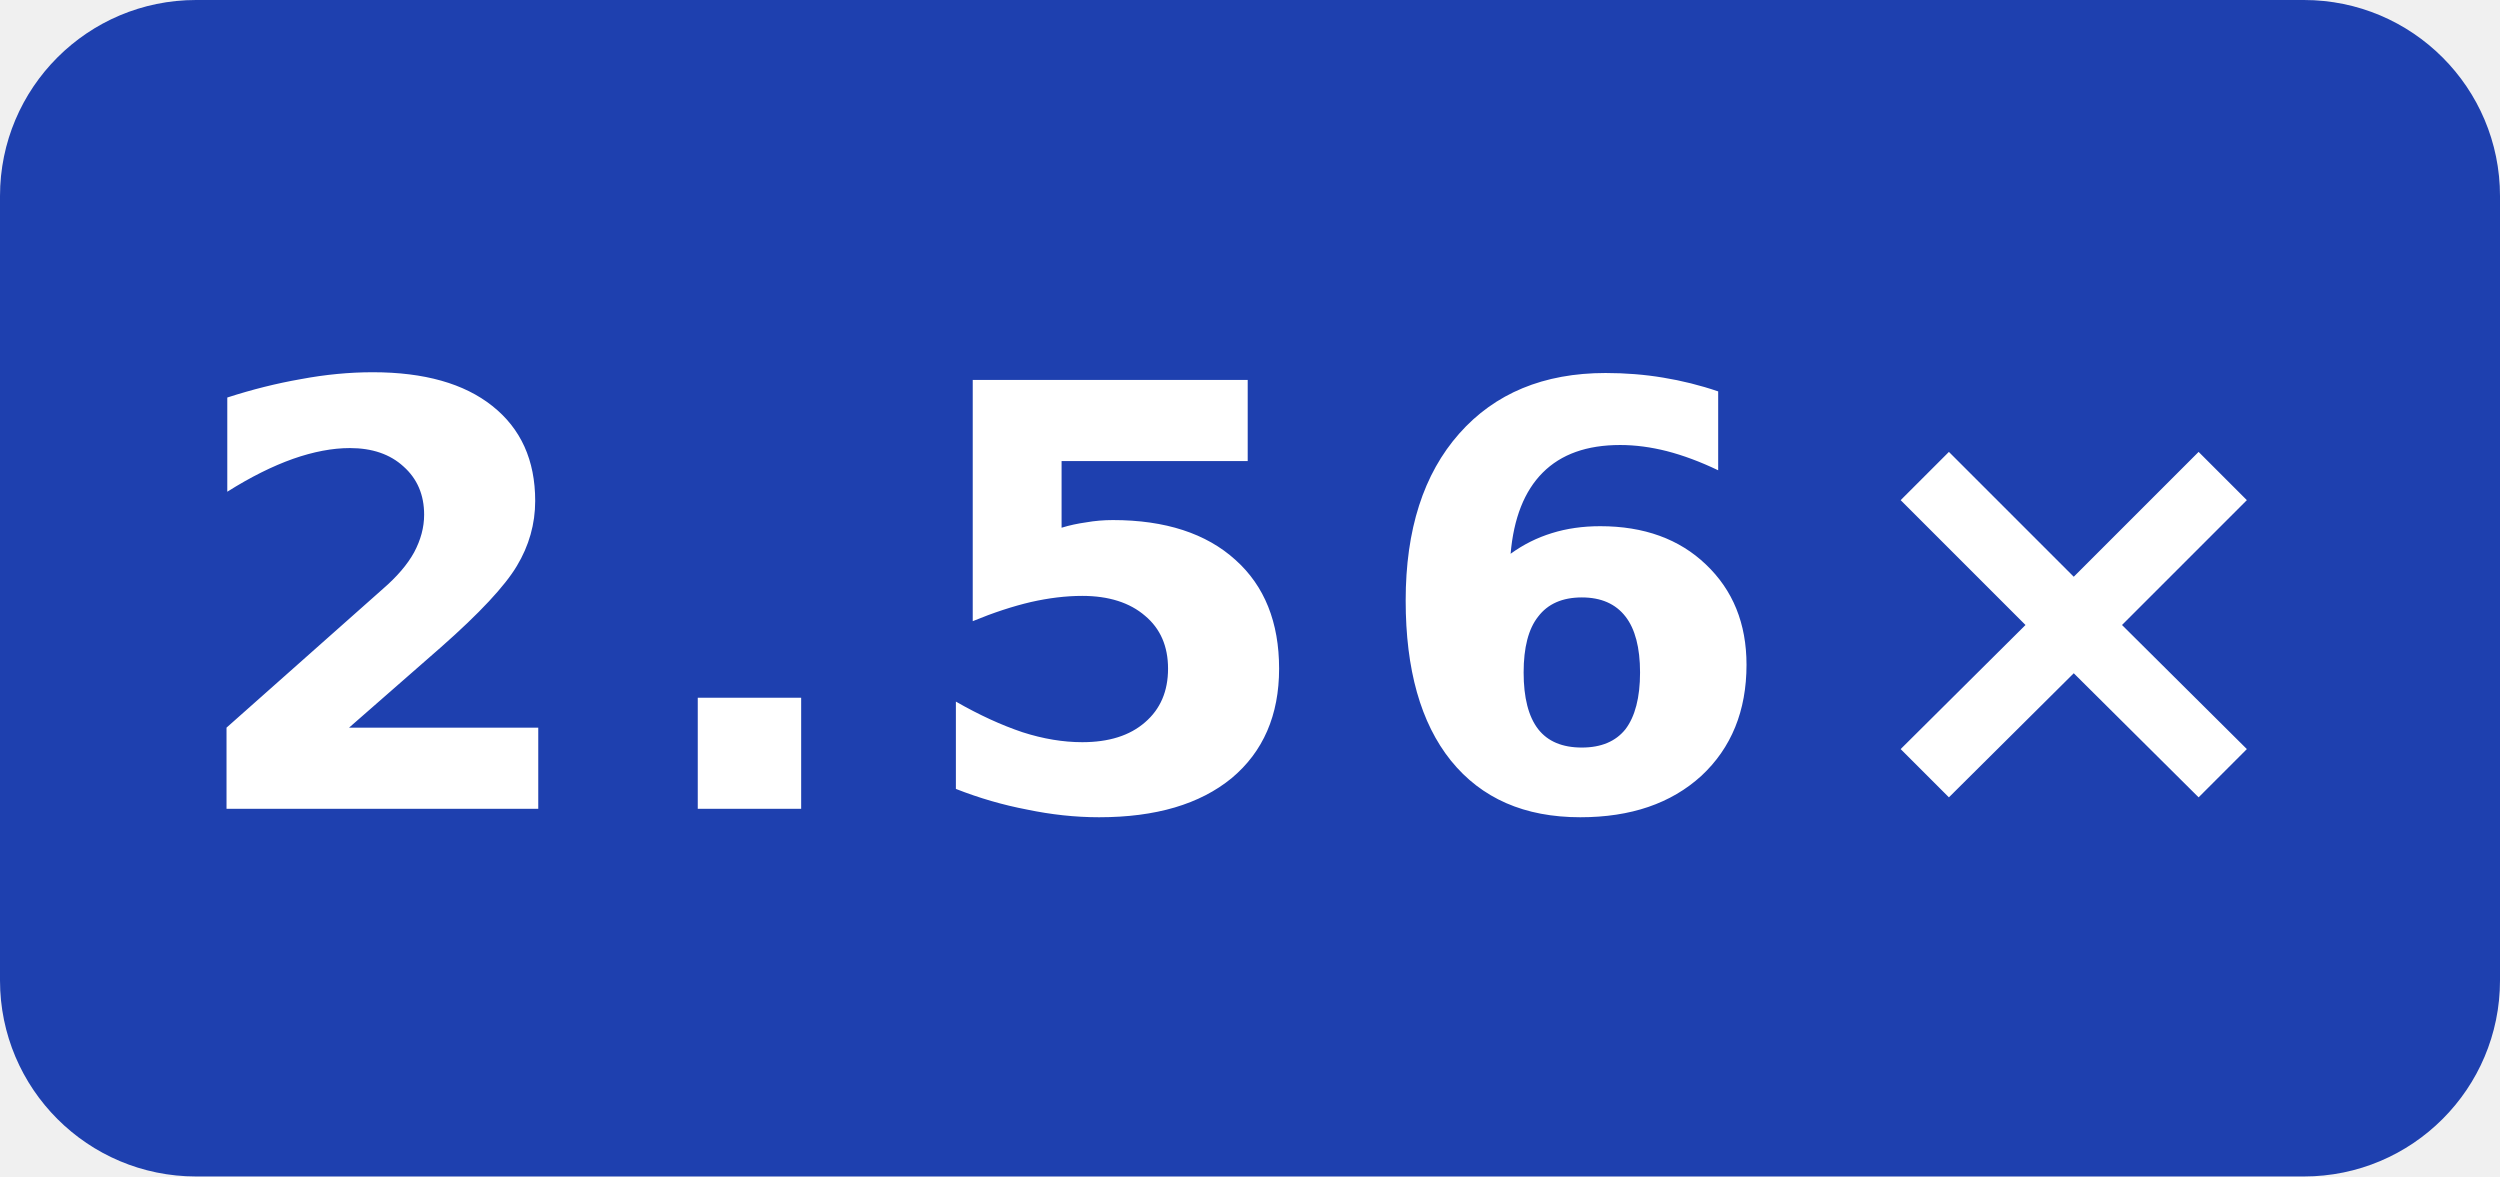
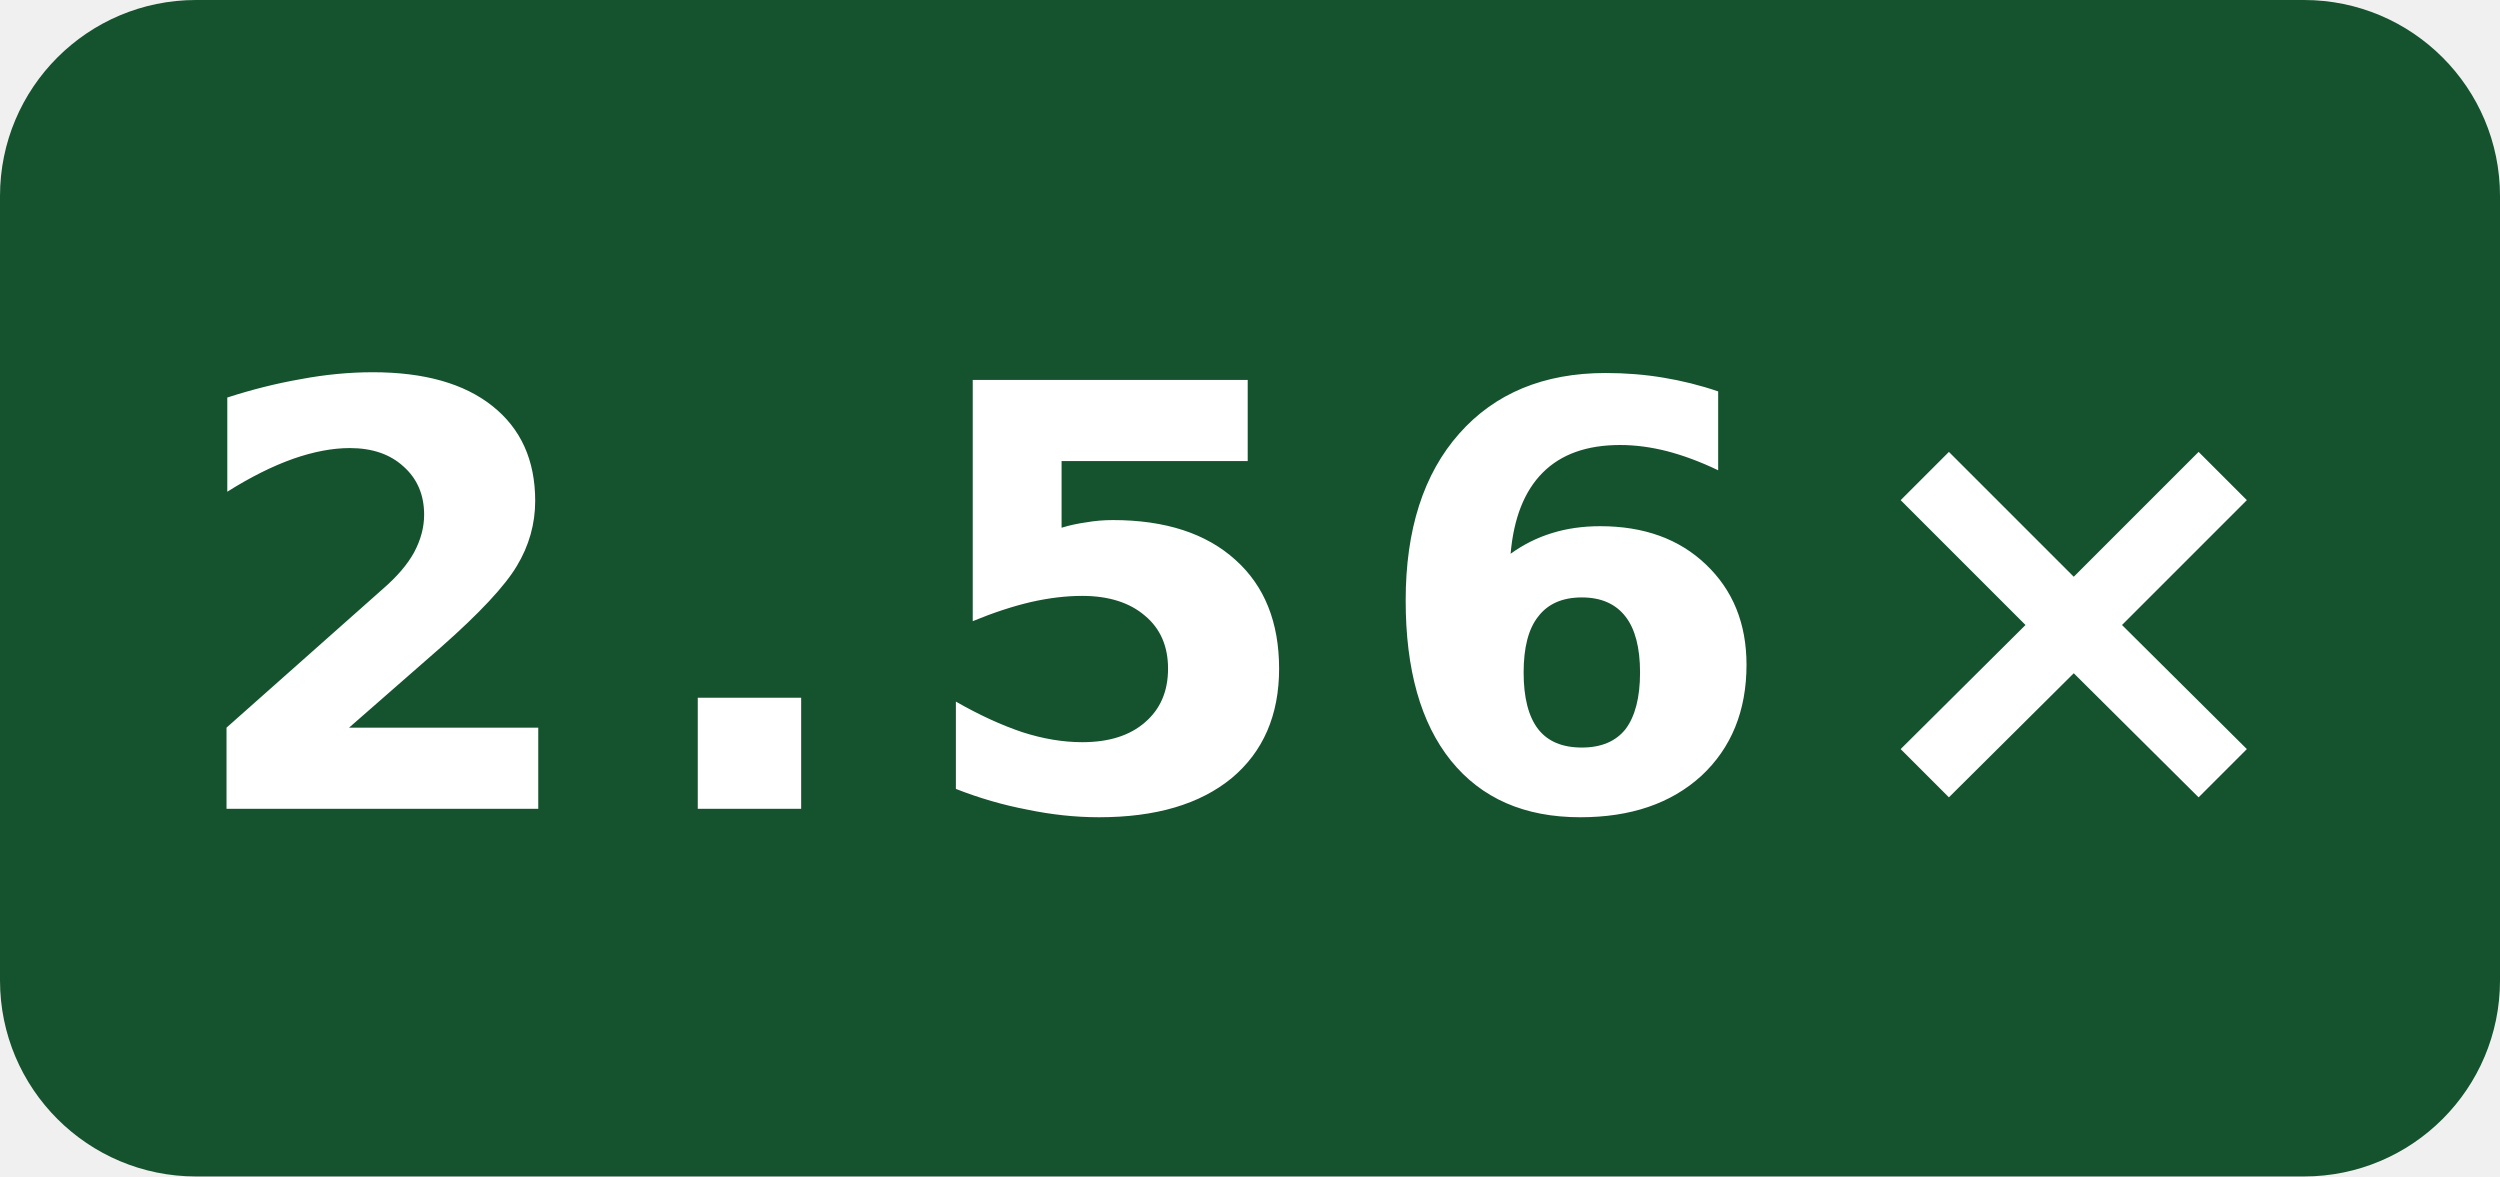
<svg xmlns="http://www.w3.org/2000/svg" width="51" height="24" viewBox="0 0 51 24" role="img" aria-label="simdjson SSE · EPYC 7763 O3 compile-clang: 2.56×">
-   <rect width="51" height="24" rx="4" fill="#1e40af" />
+   <rect width="51" height="24" rx="4" fill="#14532d" />
  <text x="25.5" y="16.5" fill="#fff" text-anchor="middle" font-family="Verdana,Geneva,DejaVu Sans,sans-serif" font-size="12" font-weight="700" letter-spacing="1" textLength="39" lengthAdjust="spacingAndGlyphs">2.56×</text>
</svg>
